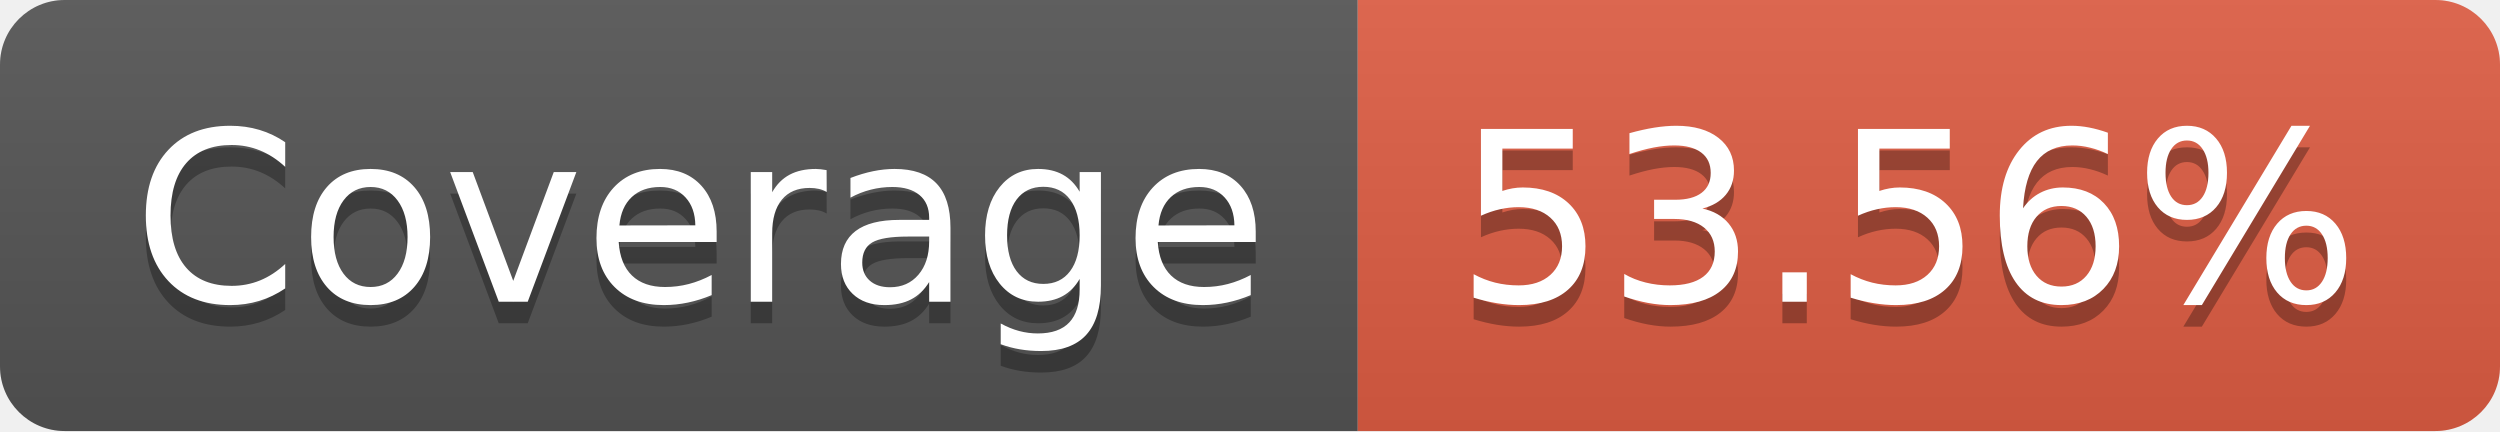
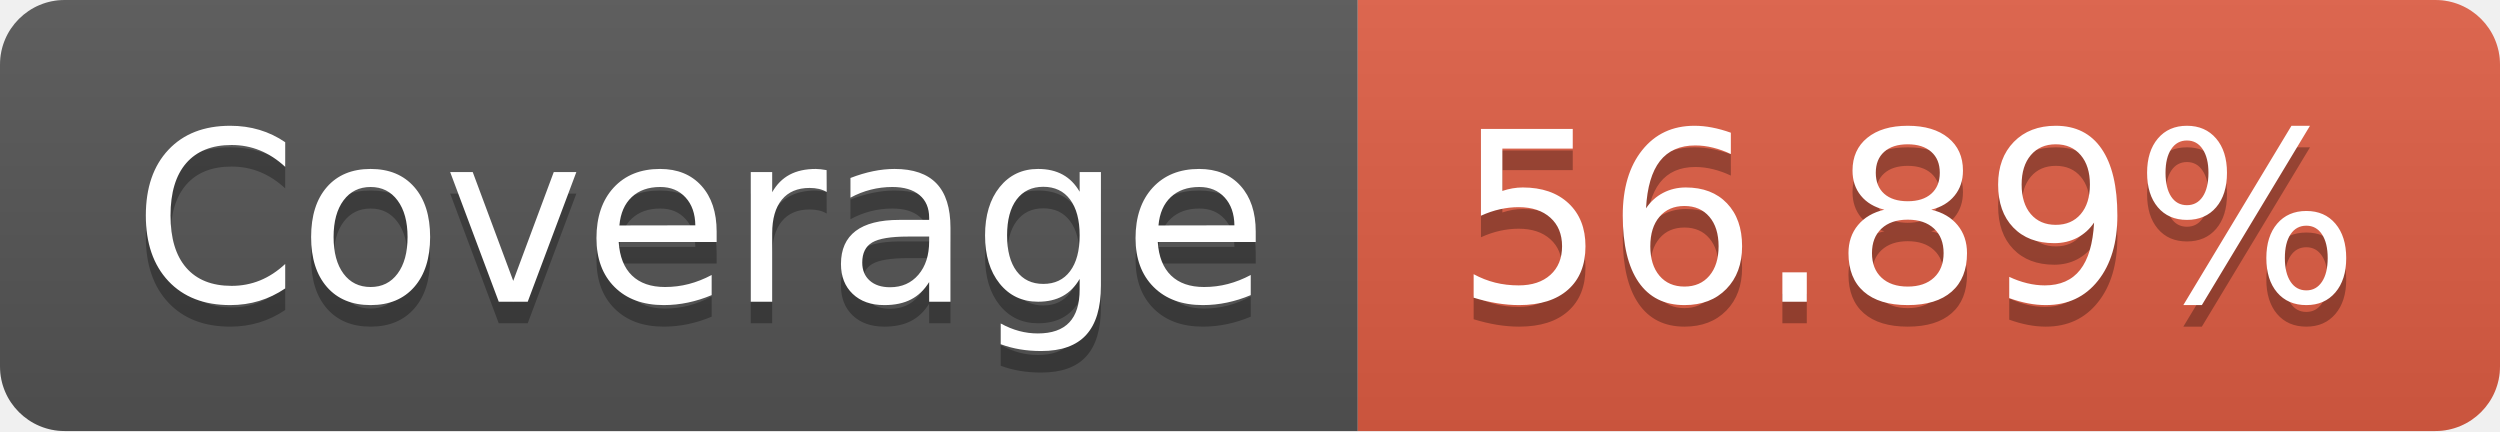
- <svg xmlns="http://www.w3.org/2000/svg" width="116" height="20" role="img" aria-label="Coverage: 53.56%">
+ <svg xmlns="http://www.w3.org/2000/svg" width="116" height="20" role="img" aria-label="Coverage: 56.89%">
  <linearGradient id="s" x2="0" y2="100%">
    <stop offset="0" stop-color="#bbb" stop-opacity=".1" />
    <stop offset="1" stop-opacity=".1" />
  </linearGradient>
  <clipPath id="r">
    <rect width="116" height="20" rx="3" fill="#fff" />
  </clipPath>
  <g clip-path="url(#r)">
    <rect width="63" height="20" fill="#555" />
    <rect x="63" width="53" height="20" fill="#e05d44" />
    <rect width="116" height="20" fill="url(#s)" />
  </g>
  <g fill="#fff" text-anchor="middle" font-family="Verdana,Geneva,DejaVu Sans,sans-serif" text-rendering="geometricPrecision" font-size="110">
    <text aria-hidden="true" x="325" y="150" fill="#010101" fill-opacity=".3" transform="scale(.1)" textLength="530">Coverage</text>
    <text x="325" y="140" transform="scale(.1)" fill="#fff" textLength="530">Coverage</text>
-     <text aria-hidden="true" x="885" y="150" fill="#010101" fill-opacity=".3" transform="scale(.1)" textLength="430">53.56%</text>
-     <text x="885" y="140" transform="scale(.1)" fill="#fff" textLength="430">53.56%</text>
+     <text aria-hidden="true" x="885" y="150" fill="#010101" fill-opacity=".3" transform="scale(.1)" textLength="430">56.89%</text>
+     <text x="885" y="140" transform="scale(.1)" fill="#fff" textLength="430">56.89%</text>
  </g>
</svg>
